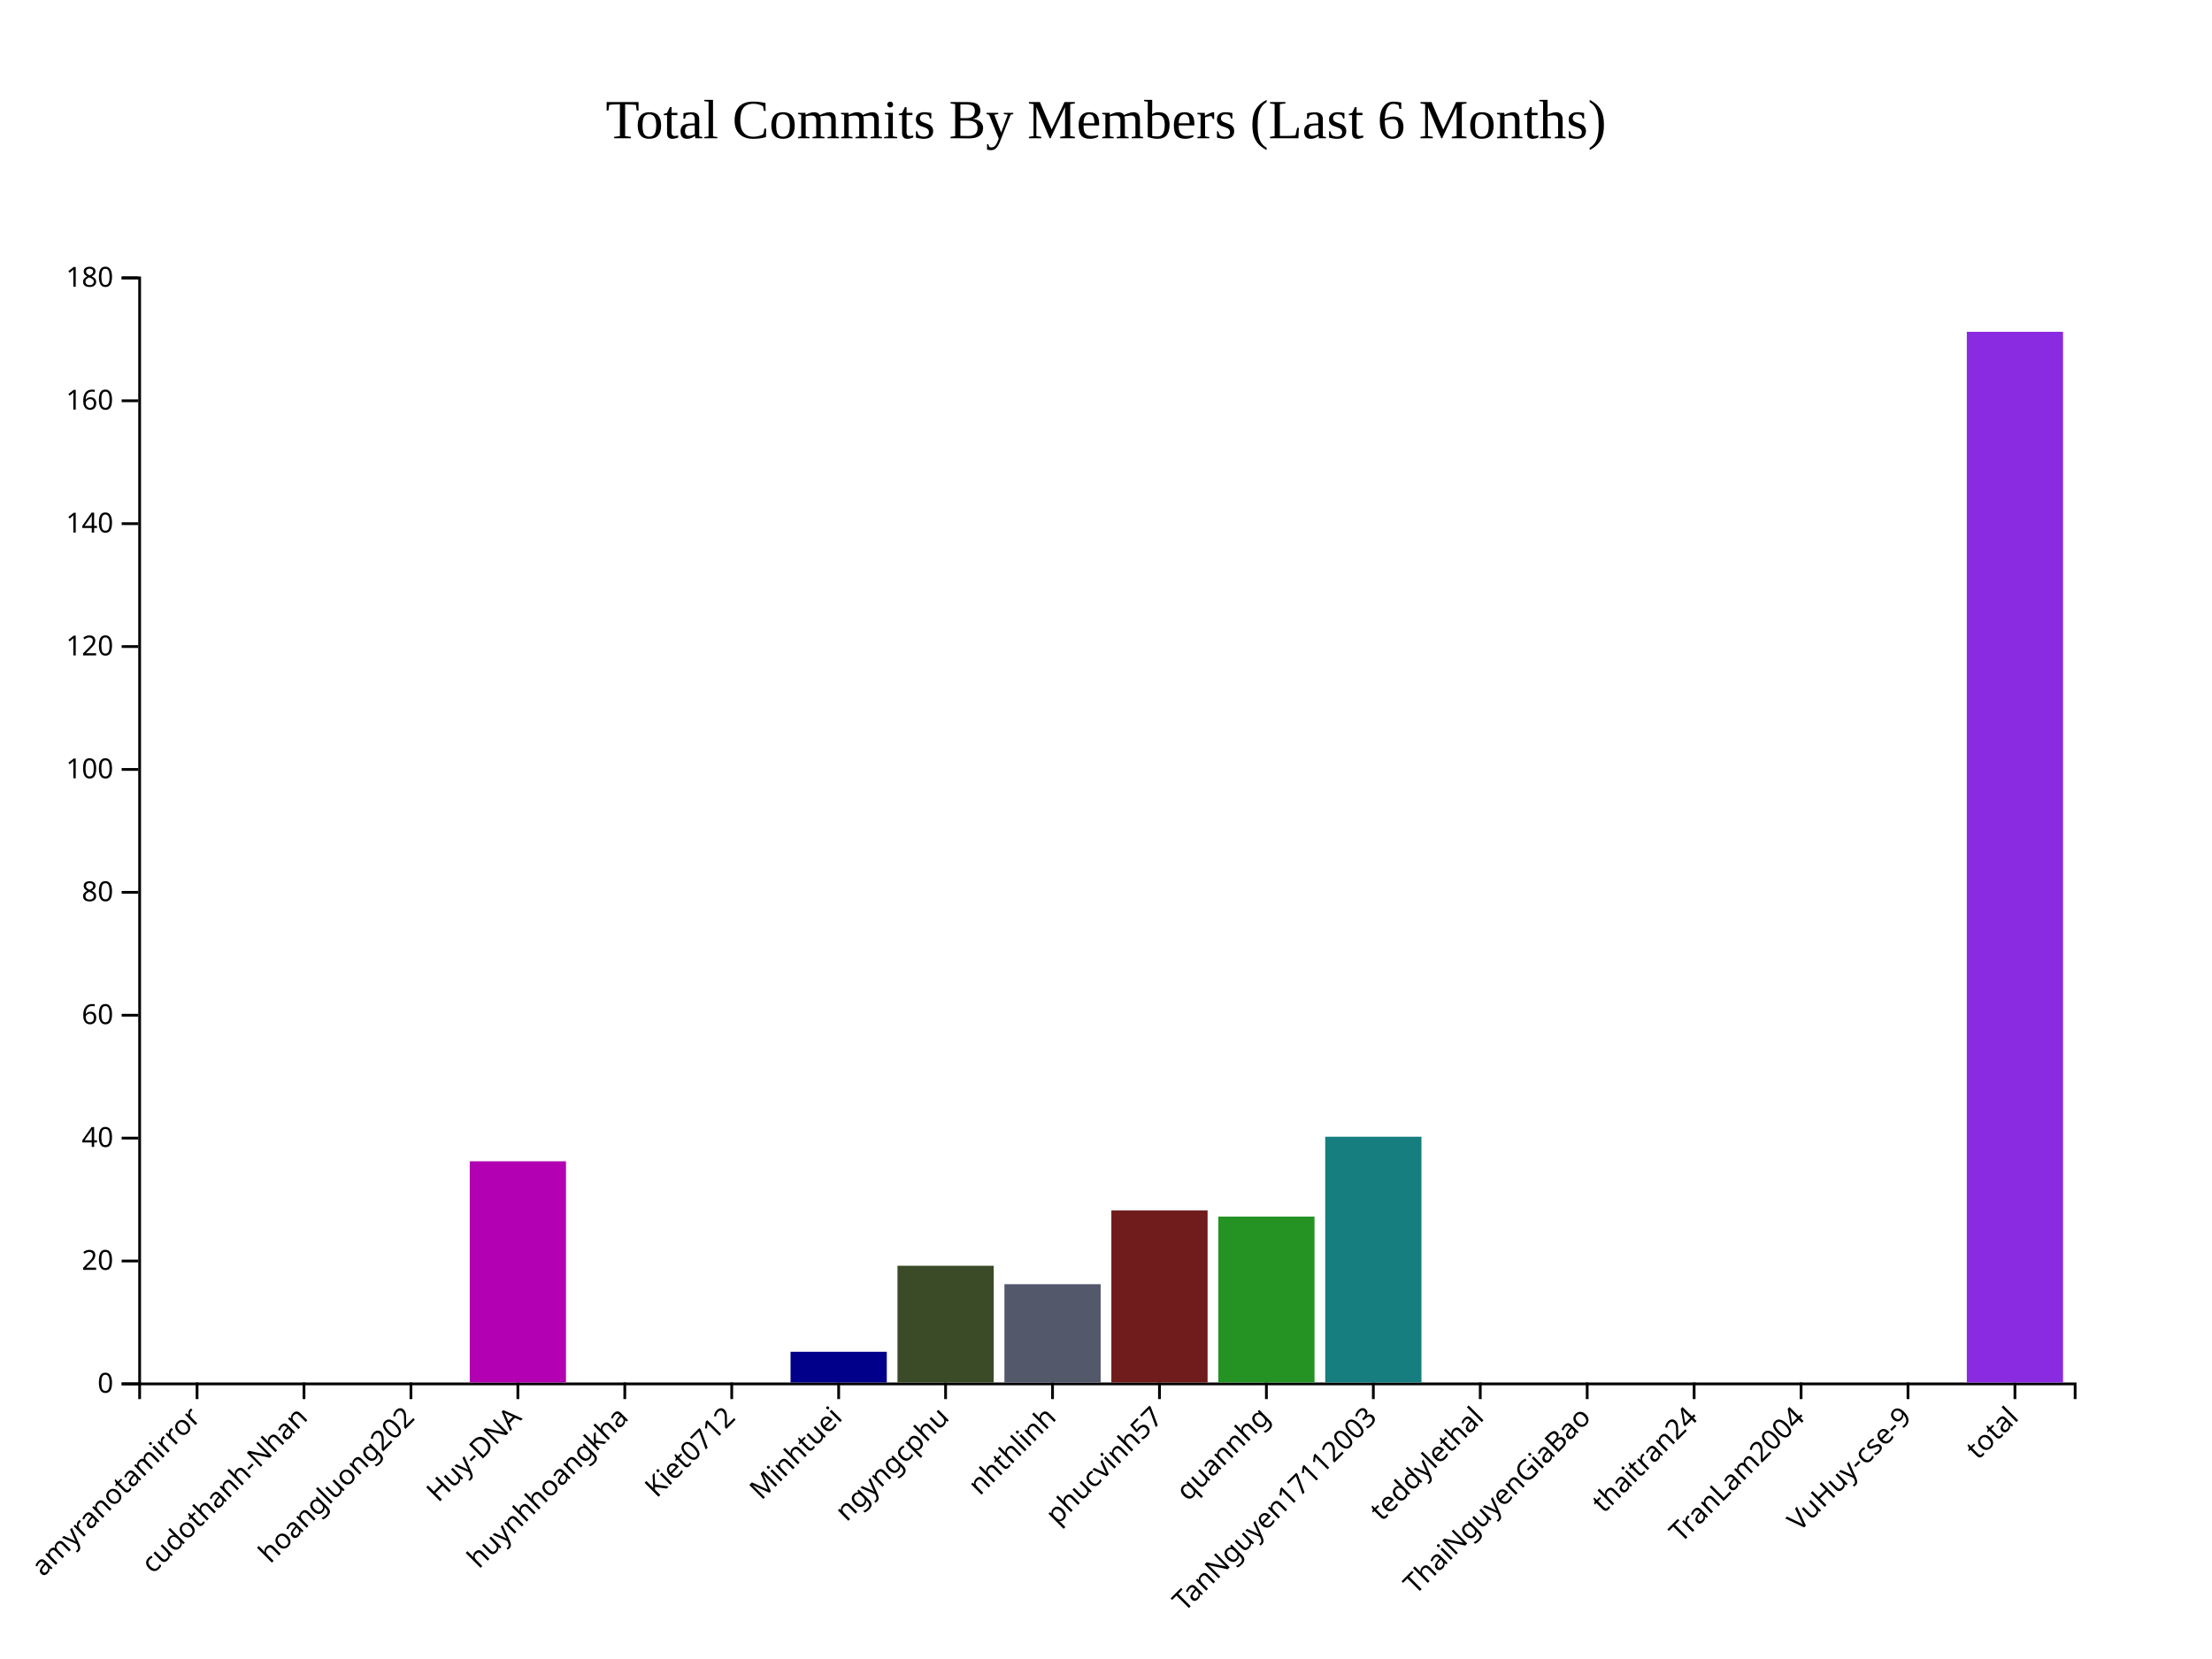
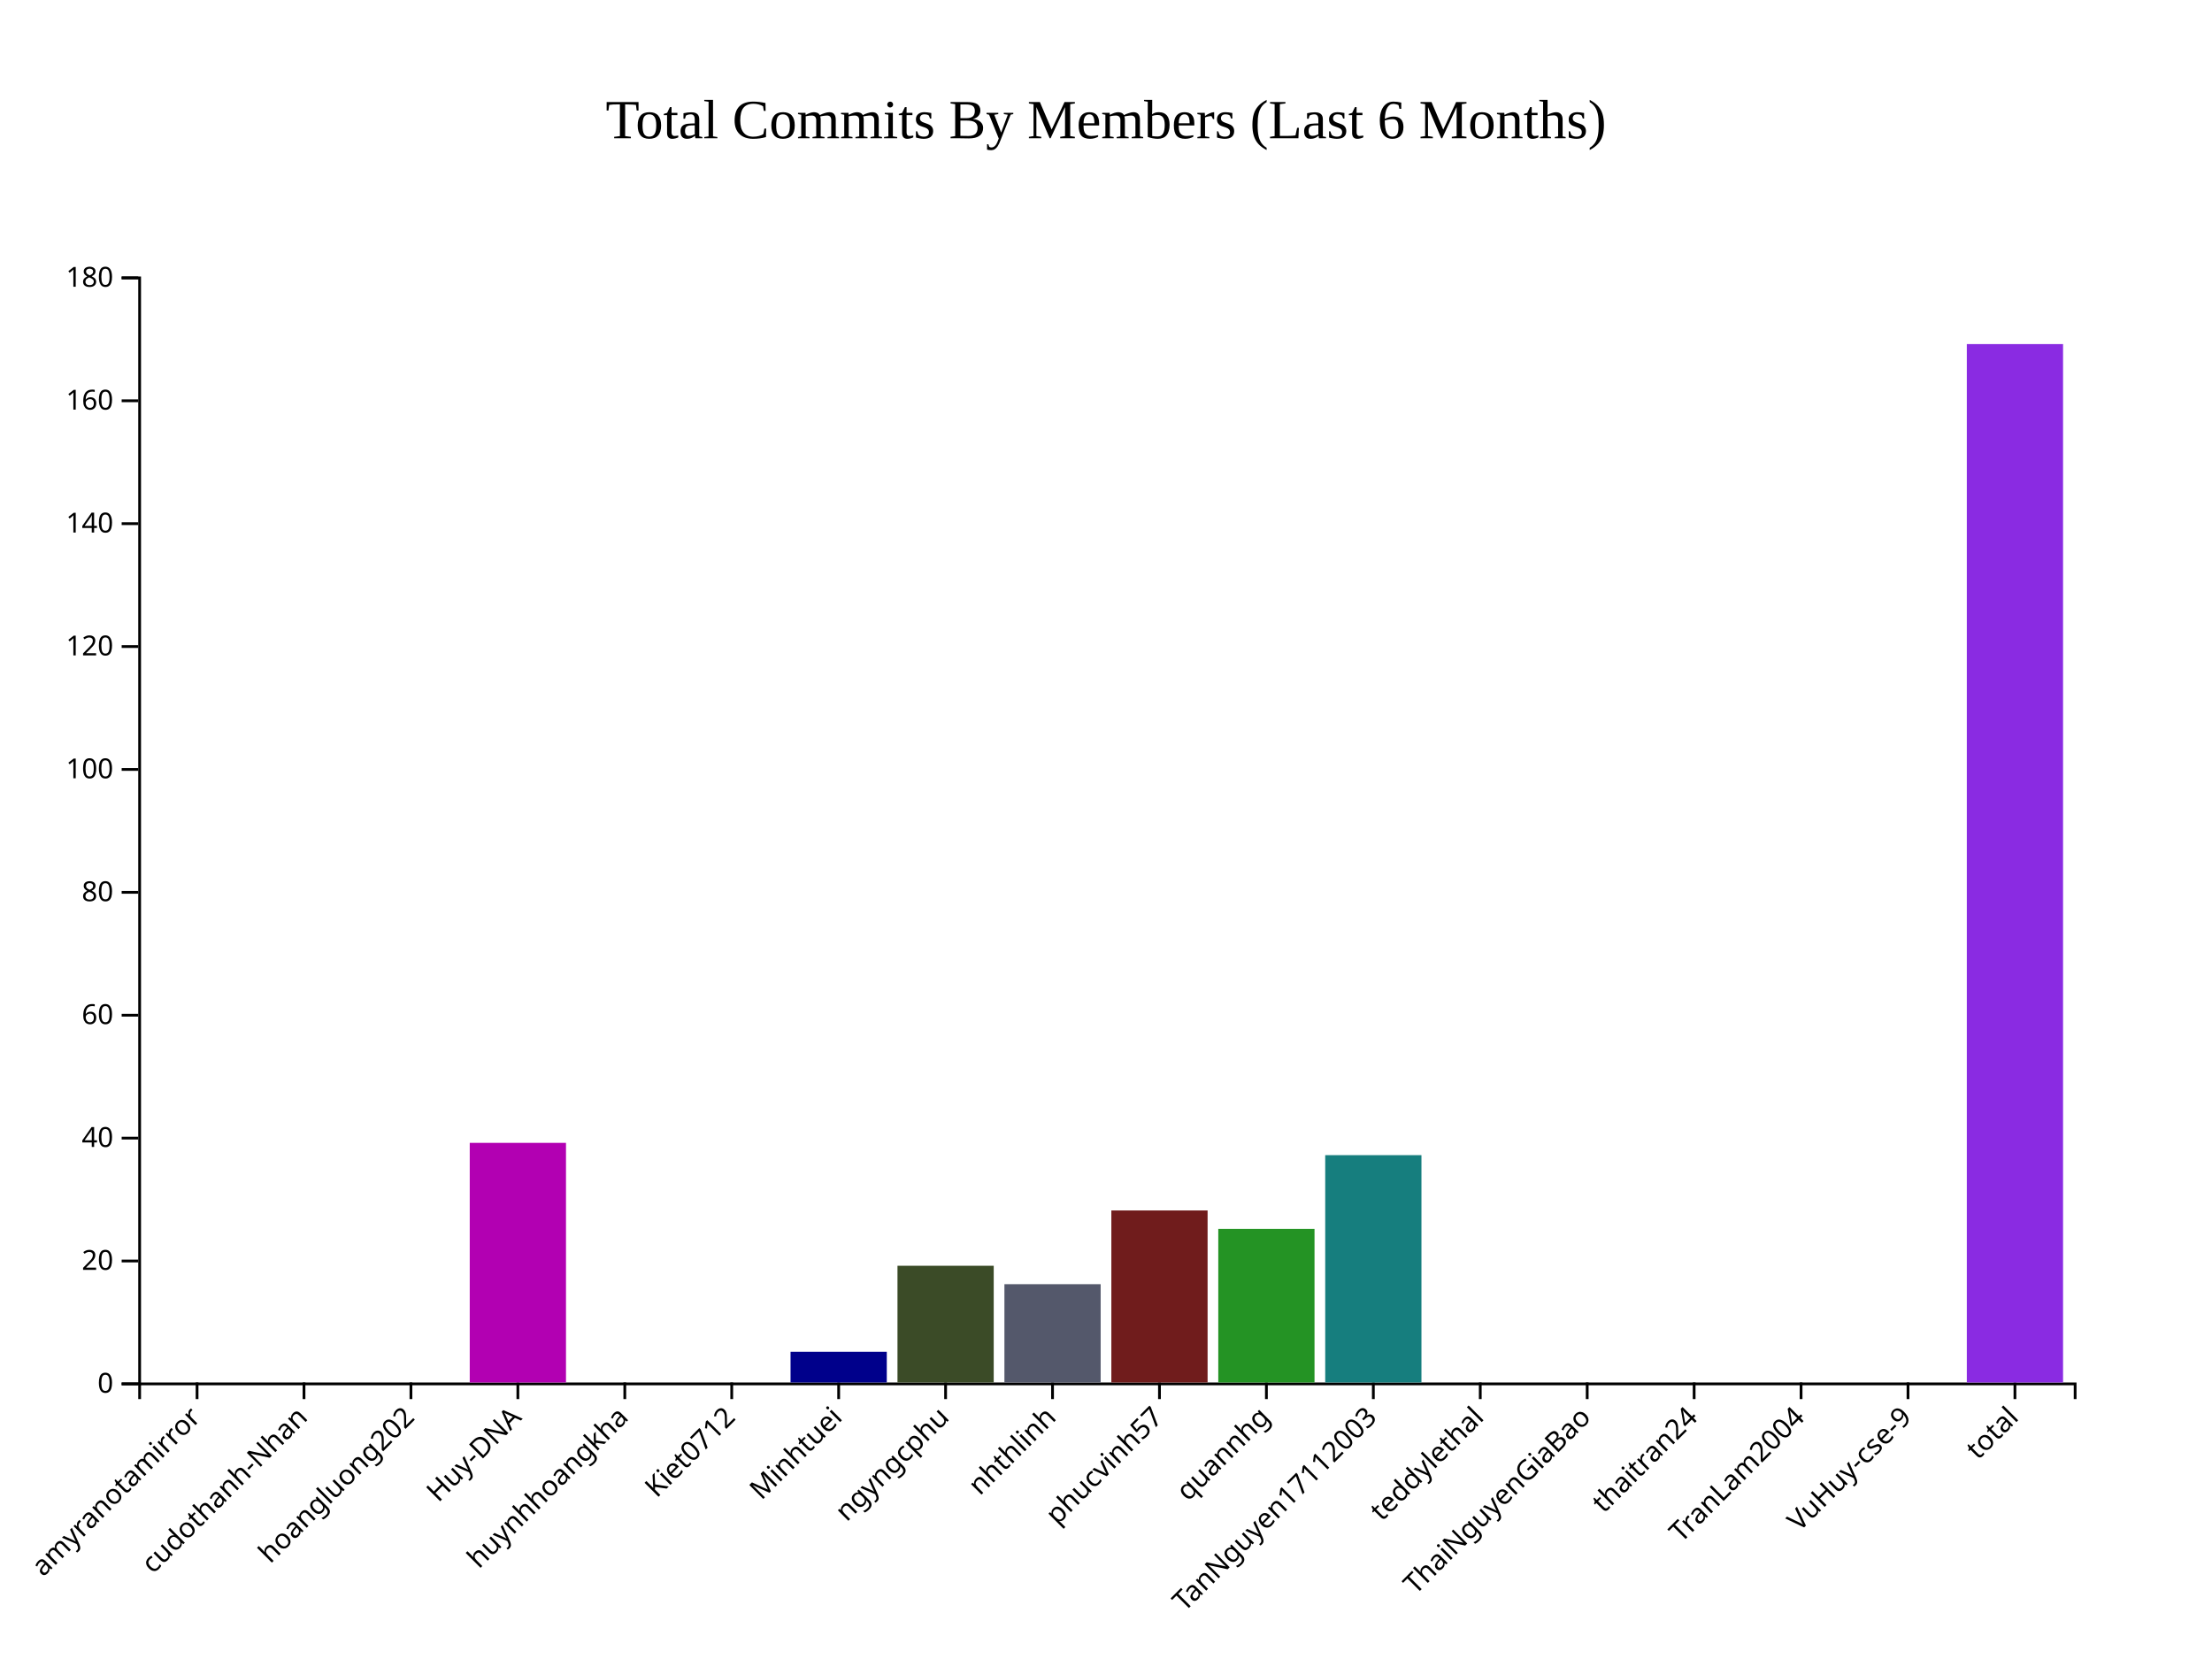
<svg xmlns="http://www.w3.org/2000/svg" style="background-color: rgb(240, 240, 240);" width="800" height="600">
  <g transform="translate(50,100)">
    <g class="x-axis" transform="translate(0,400)" fill="none" font-size="10" font-family="sans-serif" text-anchor="middle">
      <path class="domain" stroke="currentColor" d="M0.5,6V0.5H700.5V6" />
      <g class="tick" opacity="1" transform="translate(21.27072,0)">
        <line stroke="currentColor" y2="6" />
        <text fill="currentColor" y="9" dy=".15em" style="text-anchor: end;" dx="-.8em" transform="rotate(-45)">amyranotamirror</text>
      </g>
      <g class="tick" opacity="1" transform="translate(59.94475,0)">
        <line stroke="currentColor" y2="6" />
        <text fill="currentColor" y="9" dy=".15em" style="text-anchor: end;" dx="-.8em" transform="rotate(-45)">cudothanh-Nhan</text>
      </g>
      <g class="tick" opacity="1" transform="translate(98.61878,0)">
        <line stroke="currentColor" y2="6" />
        <text fill="currentColor" y="9" dy=".15em" style="text-anchor: end;" dx="-.8em" transform="rotate(-45)">hoangluong202</text>
      </g>
      <g class="tick" opacity="1" transform="translate(137.2928,0)">
        <line stroke="currentColor" y2="6" />
        <text fill="currentColor" y="9" dy=".15em" style="text-anchor: end;" dx="-.8em" transform="rotate(-45)">Huy-DNA</text>
      </g>
      <g class="tick" opacity="1" transform="translate(175.9669,0)">
        <line stroke="currentColor" y2="6" />
        <text fill="currentColor" y="9" dy=".15em" style="text-anchor: end;" dx="-.8em" transform="rotate(-45)">huynhhoangkha</text>
      </g>
      <g class="tick" opacity="1" transform="translate(214.6409,0)">
        <line stroke="currentColor" y2="6" />
        <text fill="currentColor" y="9" dy=".15em" style="text-anchor: end;" dx="-.8em" transform="rotate(-45)">Kiet0712</text>
      </g>
      <g class="tick" opacity="1" transform="translate(253.3149,0)">
        <line stroke="currentColor" y2="6" />
        <text fill="currentColor" y="9" dy=".15em" style="text-anchor: end;" dx="-.8em" transform="rotate(-45)">Minhtuei</text>
      </g>
      <g class="tick" opacity="1" transform="translate(291.989,0)">
        <line stroke="currentColor" y2="6" />
        <text fill="currentColor" y="9" dy=".15em" style="text-anchor: end;" dx="-.8em" transform="rotate(-45)">ngyngcphu</text>
      </g>
      <g class="tick" opacity="1" transform="translate(330.663,0)">
        <line stroke="currentColor" y2="6" />
        <text fill="currentColor" y="9" dy=".15em" style="text-anchor: end;" dx="-.8em" transform="rotate(-45)">nhthlinh</text>
      </g>
      <g class="tick" opacity="1" transform="translate(369.337,0)">
        <line stroke="currentColor" y2="6" />
        <text fill="currentColor" y="9" dy=".15em" style="text-anchor: end;" dx="-.8em" transform="rotate(-45)">phucvinh57</text>
      </g>
      <g class="tick" opacity="1" transform="translate(408.011,0)">
        <line stroke="currentColor" y2="6" />
        <text fill="currentColor" y="9" dy=".15em" style="text-anchor: end;" dx="-.8em" transform="rotate(-45)">quannhg</text>
      </g>
      <g class="tick" opacity="1" transform="translate(446.6851,0)">
        <line stroke="currentColor" y2="6" />
        <text fill="currentColor" y="9" dy=".15em" style="text-anchor: end;" dx="-.8em" transform="rotate(-45)">TanNguyen17112003</text>
      </g>
      <g class="tick" opacity="1" transform="translate(485.3591,0)">
        <line stroke="currentColor" y2="6" />
        <text fill="currentColor" y="9" dy=".15em" style="text-anchor: end;" dx="-.8em" transform="rotate(-45)">teddylethal</text>
      </g>
      <g class="tick" opacity="1" transform="translate(524.0331,0)">
        <line stroke="currentColor" y2="6" />
        <text fill="currentColor" y="9" dy=".15em" style="text-anchor: end;" dx="-.8em" transform="rotate(-45)">ThaiNguyenGiaBao</text>
      </g>
      <g class="tick" opacity="1" transform="translate(562.7072,0)">
        <line stroke="currentColor" y2="6" />
        <text fill="currentColor" y="9" dy=".15em" style="text-anchor: end;" dx="-.8em" transform="rotate(-45)">thaitran24</text>
      </g>
      <g class="tick" opacity="1" transform="translate(601.3812,0)">
        <line stroke="currentColor" y2="6" />
        <text fill="currentColor" y="9" dy=".15em" style="text-anchor: end;" dx="-.8em" transform="rotate(-45)">TranLam2004</text>
      </g>
      <g class="tick" opacity="1" transform="translate(640.0552,0)">
        <line stroke="currentColor" y2="6" />
        <text fill="currentColor" y="9" dy=".15em" style="text-anchor: end;" dx="-.8em" transform="rotate(-45)">VuHuy-cse-9</text>
      </g>
      <g class="tick" opacity="1" transform="translate(678.7293,0)">
        <line stroke="currentColor" y2="6" />
        <text fill="currentColor" y="9" dy=".15em" style="text-anchor: end;" dx="-.8em" transform="rotate(-45)">total</text>
      </g>
    </g>
    <g class="y-axis" fill="none" font-size="10" font-family="sans-serif" text-anchor="end">
      <path class="domain" stroke="currentColor" d="M-6,400.5H0.5V0.5H-6" />
      <g class="tick" opacity="1" transform="translate(0,400.5)">
        <line stroke="currentColor" x2="-6" />
        <text fill="currentColor" x="-9" dy="0.32em">0</text>
      </g>
      <g class="tick" opacity="1" transform="translate(0,356.0556)">
        <line stroke="currentColor" x2="-6" />
        <text fill="currentColor" x="-9" dy="0.32em">20</text>
      </g>
      <g class="tick" opacity="1" transform="translate(0,311.6111)">
        <line stroke="currentColor" x2="-6" />
        <text fill="currentColor" x="-9" dy="0.32em">40</text>
      </g>
      <g class="tick" opacity="1" transform="translate(0,267.1667)">
        <line stroke="currentColor" x2="-6" />
        <text fill="currentColor" x="-9" dy="0.32em">60</text>
      </g>
      <g class="tick" opacity="1" transform="translate(0,222.7222)">
        <line stroke="currentColor" x2="-6" />
        <text fill="currentColor" x="-9" dy="0.32em">80</text>
      </g>
      <g class="tick" opacity="1" transform="translate(0,178.2778)">
        <line stroke="currentColor" x2="-6" />
        <text fill="currentColor" x="-9" dy="0.32em">100</text>
      </g>
      <g class="tick" opacity="1" transform="translate(0,133.8333)">
        <line stroke="currentColor" x2="-6" />
        <text fill="currentColor" x="-9" dy="0.32em">120</text>
      </g>
      <g class="tick" opacity="1" transform="translate(0,89.38889)">
        <line stroke="currentColor" x2="-6" />
        <text fill="currentColor" x="-9" dy="0.32em">140</text>
      </g>
      <g class="tick" opacity="1" transform="translate(0,44.94444)">
        <line stroke="currentColor" x2="-6" />
        <text fill="currentColor" x="-9" dy="0.32em">160</text>
      </g>
      <g class="tick" opacity="1" transform="translate(0,0.5)">
        <line stroke="currentColor" x2="-6" />
        <text fill="currentColor" x="-9" dy="0.32em">180</text>
      </g>
    </g>
    <rect class="bar" x="3.867" y="400" width="34.807" height="0" fill="#B20000" />
    <rect class="bar" x="42.541" y="400" width="34.807" height="0" fill="#0073A5" />
    <rect class="bar" x="81.215" y="400" width="34.807" height="0" fill="#B2B200" />
-     <rect class="bar" x="119.89" y="320" width="34.807" height="80" fill="#B200B2" />
+     <rect class="bar" x="119.89" y="313.333" width="34.807" height="86.667" fill="#B200B2" />
    <rect class="bar" x="158.564" y="400" width="34.807" height="0" fill="#483D8B" />
    <rect class="bar" x="197.238" y="400" width="34.807" height="0" fill="#CC8400" />
    <rect class="bar" x="235.912" y="388.889" width="34.807" height="11.111" fill="#00008B" />
    <rect class="bar" x="274.586" y="357.778" width="34.807" height="42.222" fill="#3B4B27" />
    <rect class="bar" x="313.26" y="364.444" width="34.807" height="35.556" fill="#54586B" />
    <rect class="bar" x="351.934" y="337.778" width="34.807" height="62.222" fill="#701C1C" />
-     <rect class="bar" x="390.608" y="340" width="34.807" height="60" fill="#249324" />
-     <rect class="bar" x="429.282" y="311.111" width="34.807" height="88.889" fill="#167E7E" />
+     <rect class="bar" x="390.608" y="344.444" width="34.807" height="55.556" fill="#249324" />
+     <rect class="bar" x="429.282" y="317.778" width="34.807" height="82.222" fill="#167E7E" />
    <rect class="bar" x="467.956" y="400" width="34.807" height="0" fill="#FF5733" />
    <rect class="bar" x="506.63" y="400" width="34.807" height="0" fill="#33FF57" />
    <rect class="bar" x="545.304" y="400" width="34.807" height="0" fill="#3357FF" />
    <rect class="bar" x="583.978" y="400" width="34.807" height="0" fill="#FF33A1" />
    <rect class="bar" x="622.652" y="400" width="34.807" height="0" fill="#FFD700" />
-     <rect class="bar" x="661.326" y="20" width="34.807" height="380" fill="#8A2BE2" />
+     <rect class="bar" x="661.326" y="24.444" width="34.807" height="375.556" fill="#8A2BE2" />
    <text x="350" y="-50" text-anchor="middle" style="font-size: 20px; fill: black;">Total Commits By Members (Last 6 Months)</text>
  </g>
</svg>
